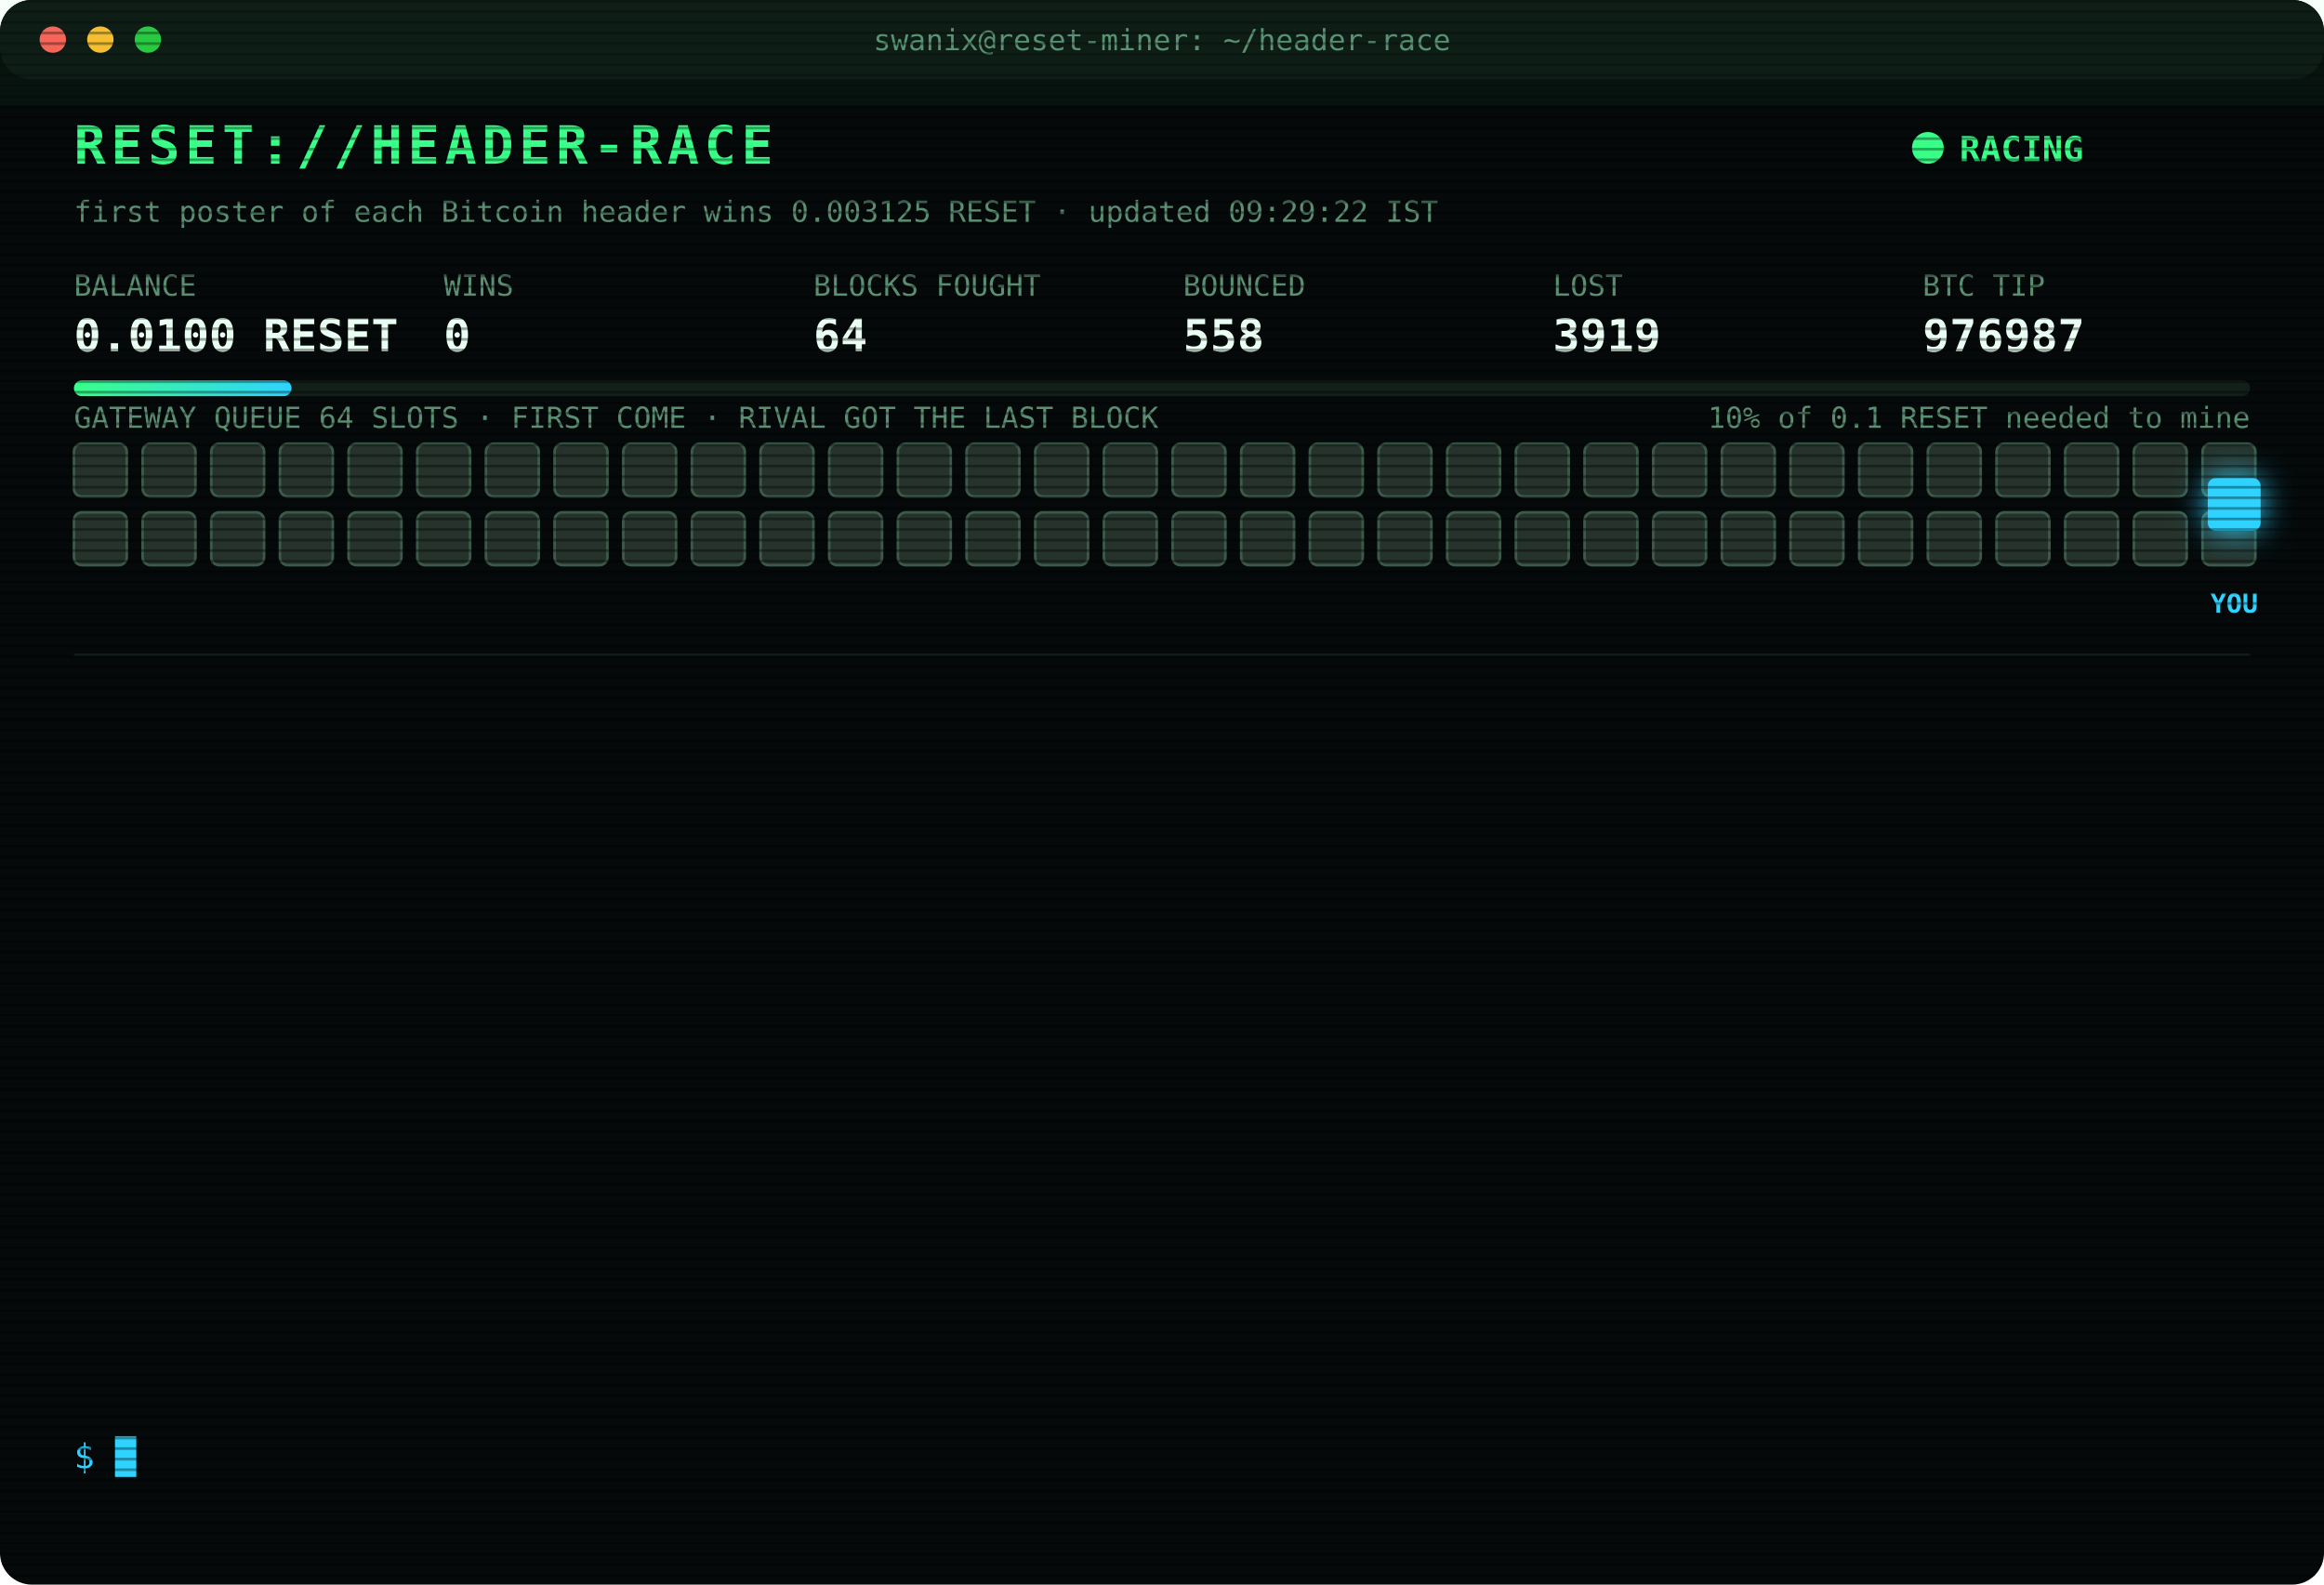
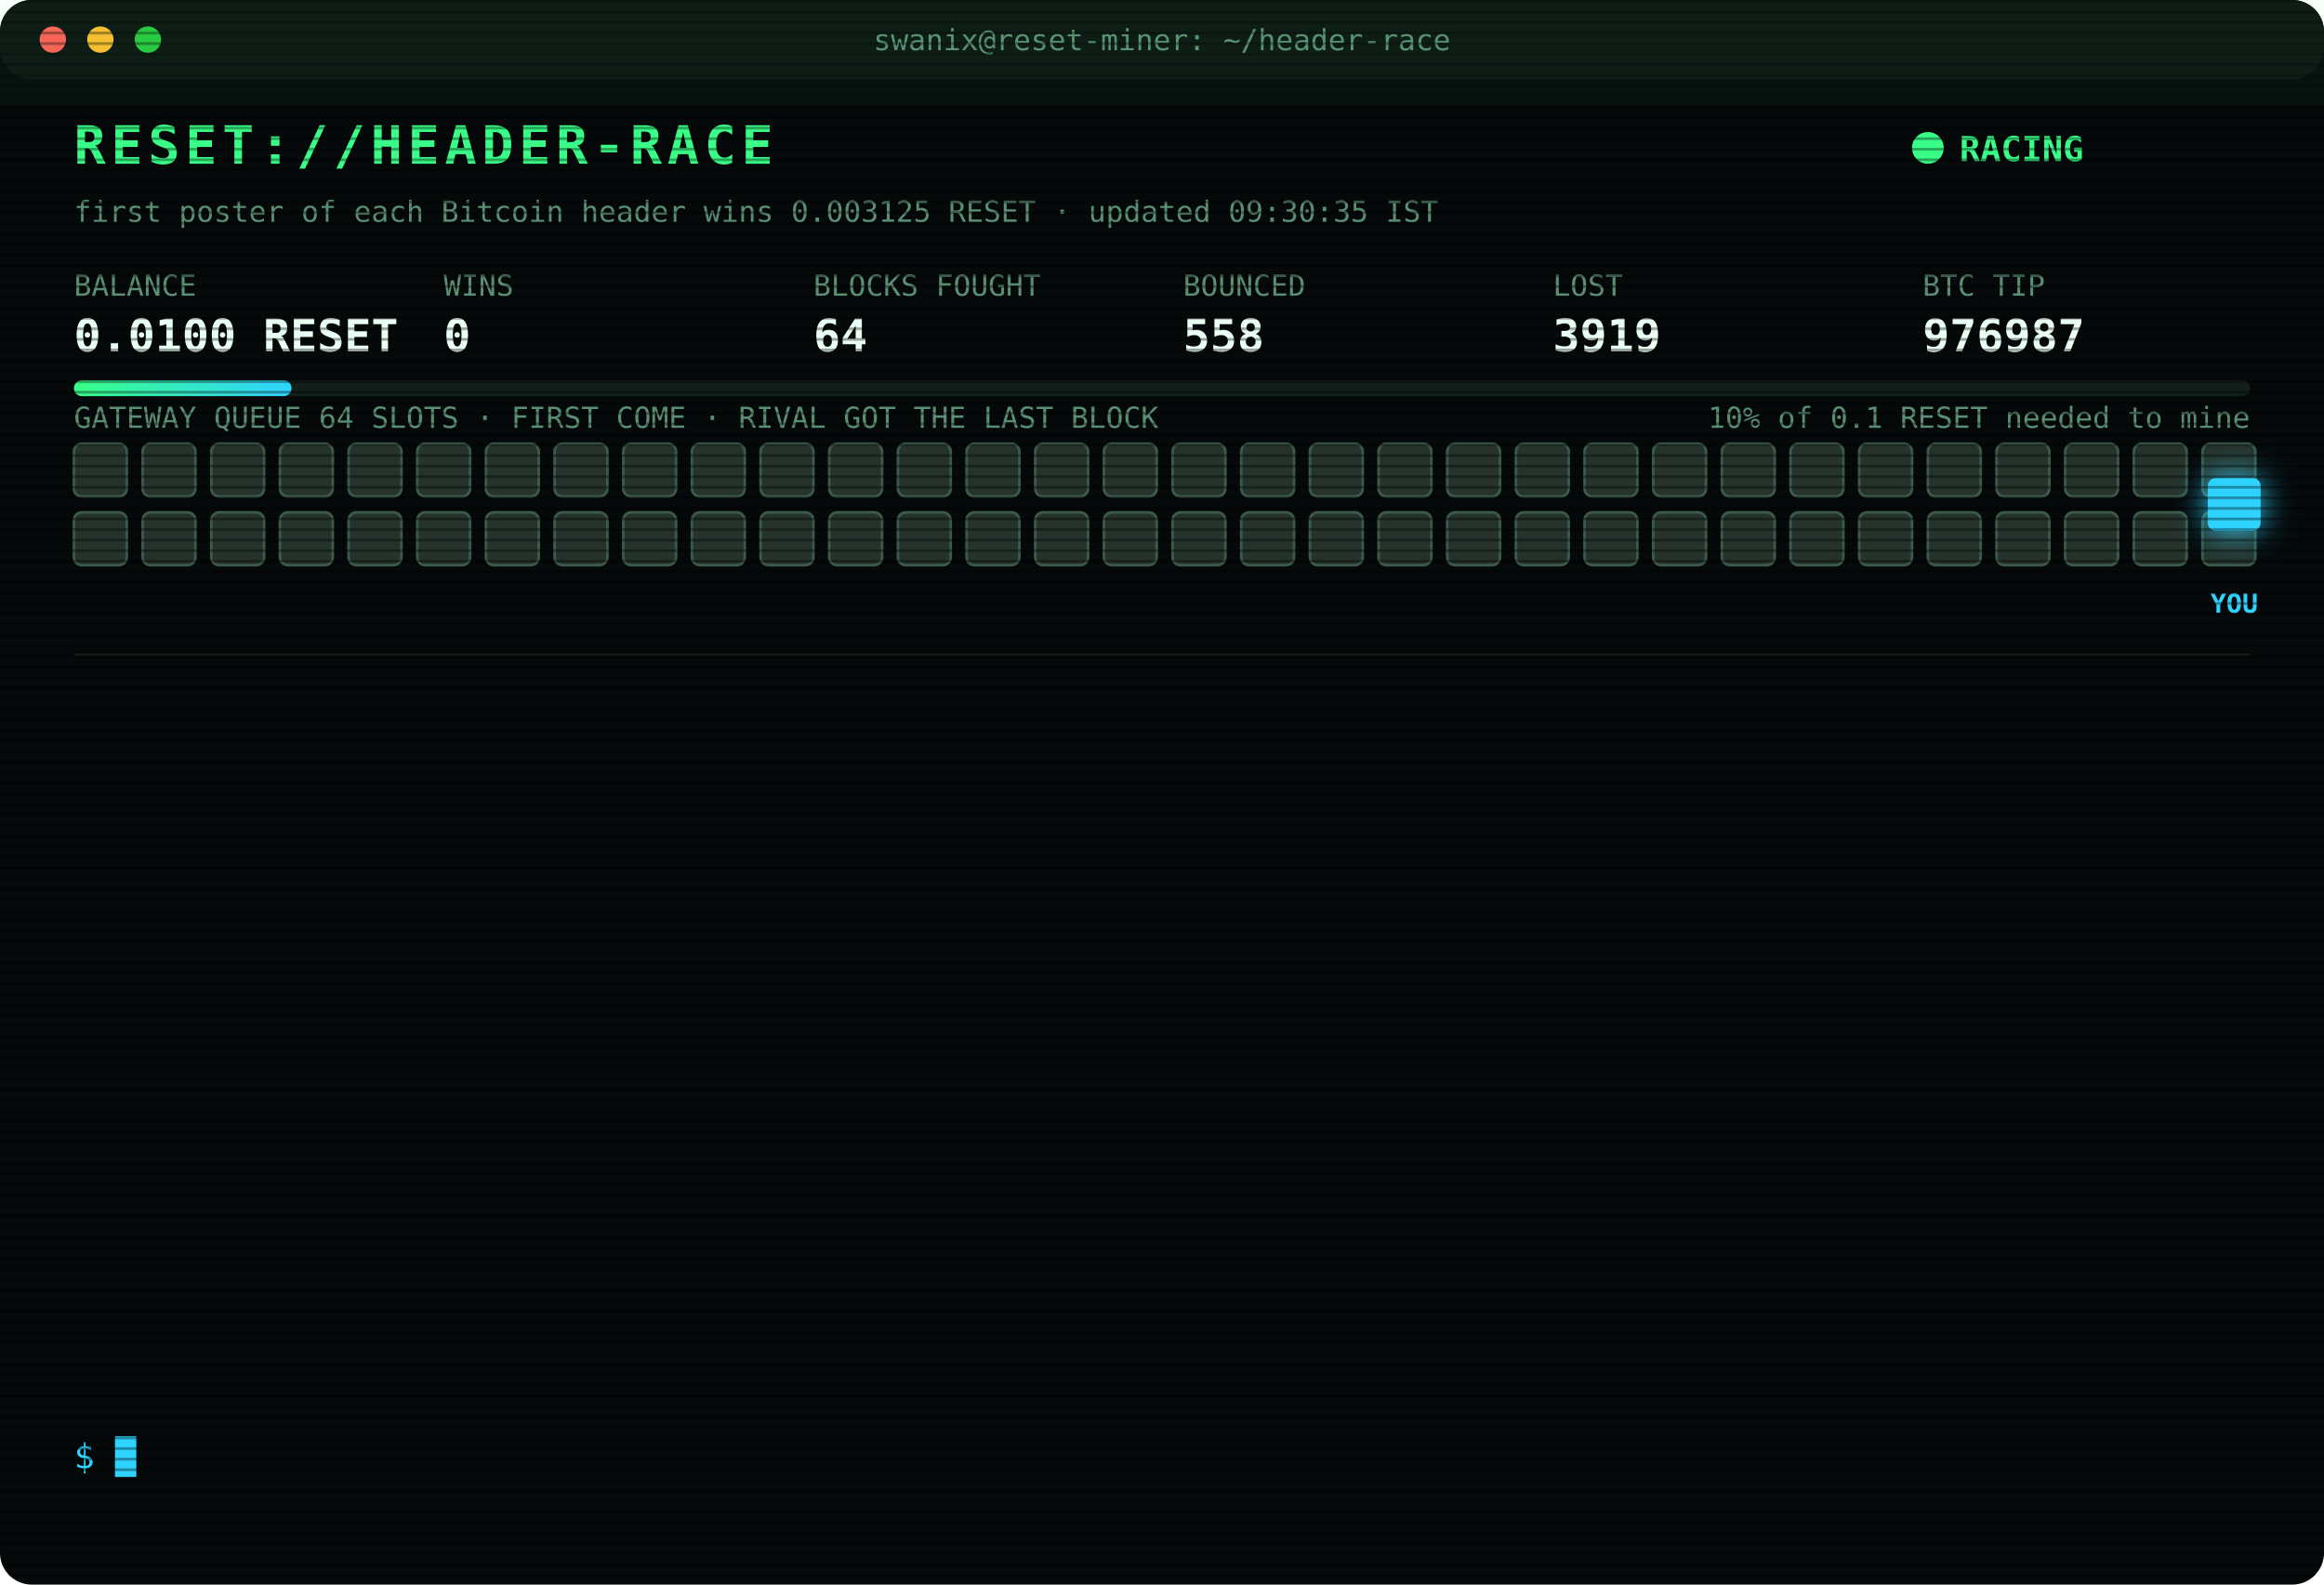
<svg xmlns="http://www.w3.org/2000/svg" width="880" height="600" viewBox="0 0 880 600" font-family="ui-monospace,SFMono-Regular,Menlo,Consolas,monospace">
  <style>
text{font-size:13px;fill:#7CFFB2}
.title{font-size:20px;font-weight:700;fill:#39FF88;letter-spacing:2px;animation:glitch 3s infinite steps(1)}
.sub{fill:#2fd3ff}.k{fill:#5a8f73;font-size:11px}.v{font-size:17px;font-weight:700;fill:#eafff3}
.ts{fill:#3f6b56}.boot{fill:#2fd3ff}.dim{fill:#5a8f73}.bad{fill:#ff4d6d}.warn{fill:#ffd23f}.mag{fill:#ff5cf0}.win{fill:#39FF88;font-weight:700}
.tag{font-size:10px;fill:#2fd3ff;font-weight:700}
.rival{fill:#26332c;stroke:#3c5a49;animation:jam 1.2s infinite alternate}
.idle{fill:#141c18;stroke:#22302a;animation:breathe 4s infinite}
.me{fill:#2fd3ff;filter:drop-shadow(0 0 6px #2fd3ff)}
.hover{animation:nudge 1.1s infinite ease-in-out}.bounce{animation:kick 1.4s infinite}
.ln{opacity:0;animation:in .4s forwards}
.cur{animation:blink 1s infinite steps(1)}
.scan{animation:scan 6s infinite linear}
.led{animation:blink 1.4s infinite}
@keyframes in{from{opacity:0;transform:translateX(-6px)}to{opacity:1;transform:none}}
@keyframes blink{50%{opacity:0}}
@keyframes jam{to{fill:#33463b}}
@keyframes breathe{50%{opacity:.4}}
@keyframes nudge{50%{transform:translateX(-10px)}}
@keyframes kick{0%,100%{transform:none}30%{transform:translateX(-14px)}55%{transform:translateX(10px) translateY(-6px)}}
@keyframes glitch{0%,92%{transform:none}93%{transform:translateX(2px);fill:#ff4d6d}95%{transform:translateX(-2px);fill:#2fd3ff}97%{transform:none}}
@keyframes scan{from{transform:translateY(-40px)}to{transform:translateY(600px)}}
</style>
  <defs>
    <pattern id="sl" width="4" height="4" patternUnits="userSpaceOnUse">
      <rect width="4" height="1" fill="#000" opacity=".35" />
    </pattern>
    <linearGradient id="bar">
      <stop offset="0" stop-color="#39FF88" />
      <stop offset="1" stop-color="#2fd3ff" />
    </linearGradient>
  </defs>
  <rect width="880" height="600" rx="12" fill="#05090a" />
  <rect width="880" height="30" rx="12" fill="#0d1512" />
  <circle cx="20" cy="15" r="5" fill="#ff5f57" />
  <circle cx="38" cy="15" r="5" fill="#febc2e" />
  <circle cx="56" cy="15" r="5" fill="#28c840" />
  <text x="440" y="19" text-anchor="middle" class="k">swanix@reset-miner: ~/header-race</text>
  <text x="28" y="62" class="title">RESET://HEADER-RACE</text>
  <circle class="led" cx="730" cy="56" r="6" fill="#39FF88" />
  <text x="742" y="61" class="win">RACING</text>
-   <text x="28" y="84" class="k">first poster of each Bitcoin header wins 0.003125 RESET · updated 09:29:22 IST</text>
+   <text x="28" y="84" class="k">first poster of each Bitcoin header wins 0.003125 RESET · updated 09:30:35 IST</text>
  <text x="28" y="112" class="k">BALANCE</text>
  <text x="28" y="133" class="v">0.0100 RESET</text>
  <text x="168" y="112" class="k">WINS</text>
  <text x="168" y="133" class="v">0</text>
  <text x="308" y="112" class="k">BLOCKS FOUGHT</text>
  <text x="308" y="133" class="v">64</text>
  <text x="448" y="112" class="k">BOUNCED</text>
  <text x="448" y="133" class="v">558</text>
  <text x="588" y="112" class="k">LOST</text>
  <text x="588" y="133" class="v">3919</text>
  <text x="728" y="112" class="k">BTC TIP</text>
  <text x="728" y="133" class="v">976987</text>
  <rect x="28" y="144" width="824" height="6" rx="3" fill="#13201a" />
  <rect x="28" y="144" width="82.4" height="6" rx="3" fill="url(#bar)" />
  <text x="852" y="162" text-anchor="end" class="k">10% of 0.1 RESET needed to mine</text>
  <text x="28" y="162" class="k">GATEWAY QUEUE 64 SLOTS · FIRST COME · RIVAL GOT THE LAST BLOCK</text>
  <rect class="rival" x="28" y="168" width="20" height="20" rx="3" style="animation-delay:0.00s" />
  <rect class="rival" x="54" y="168" width="20" height="20" rx="3" style="animation-delay:0.05s" />
  <rect class="rival" x="80" y="168" width="20" height="20" rx="3" style="animation-delay:0.10s" />
  <rect class="rival" x="106" y="168" width="20" height="20" rx="3" style="animation-delay:0.15s" />
  <rect class="rival" x="132" y="168" width="20" height="20" rx="3" style="animation-delay:0.20s" />
  <rect class="rival" x="158" y="168" width="20" height="20" rx="3" style="animation-delay:0.25s" />
  <rect class="rival" x="184" y="168" width="20" height="20" rx="3" style="animation-delay:0.30s" />
  <rect class="rival" x="210" y="168" width="20" height="20" rx="3" style="animation-delay:0.35s" />
  <rect class="rival" x="236" y="168" width="20" height="20" rx="3" style="animation-delay:0.40s" />
  <rect class="rival" x="262" y="168" width="20" height="20" rx="3" style="animation-delay:0.45s" />
  <rect class="rival" x="288" y="168" width="20" height="20" rx="3" style="animation-delay:0.50s" />
  <rect class="rival" x="314" y="168" width="20" height="20" rx="3" style="animation-delay:0.55s" />
  <rect class="rival" x="340" y="168" width="20" height="20" rx="3" style="animation-delay:0.60s" />
  <rect class="rival" x="366" y="168" width="20" height="20" rx="3" style="animation-delay:0.65s" />
  <rect class="rival" x="392" y="168" width="20" height="20" rx="3" style="animation-delay:0.70s" />
  <rect class="rival" x="418" y="168" width="20" height="20" rx="3" style="animation-delay:0.75s" />
  <rect class="rival" x="444" y="168" width="20" height="20" rx="3" style="animation-delay:0.80s" />
  <rect class="rival" x="470" y="168" width="20" height="20" rx="3" style="animation-delay:0.85s" />
  <rect class="rival" x="496" y="168" width="20" height="20" rx="3" style="animation-delay:0.90s" />
  <rect class="rival" x="522" y="168" width="20" height="20" rx="3" style="animation-delay:0.95s" />
  <rect class="rival" x="548" y="168" width="20" height="20" rx="3" style="animation-delay:1.00s" />
  <rect class="rival" x="574" y="168" width="20" height="20" rx="3" style="animation-delay:1.05s" />
  <rect class="rival" x="600" y="168" width="20" height="20" rx="3" style="animation-delay:1.10s" />
  <rect class="rival" x="626" y="168" width="20" height="20" rx="3" style="animation-delay:1.15s" />
  <rect class="rival" x="652" y="168" width="20" height="20" rx="3" style="animation-delay:1.20s" />
  <rect class="rival" x="678" y="168" width="20" height="20" rx="3" style="animation-delay:1.25s" />
  <rect class="rival" x="704" y="168" width="20" height="20" rx="3" style="animation-delay:1.30s" />
  <rect class="rival" x="730" y="168" width="20" height="20" rx="3" style="animation-delay:1.35s" />
  <rect class="rival" x="756" y="168" width="20" height="20" rx="3" style="animation-delay:1.40s" />
  <rect class="rival" x="782" y="168" width="20" height="20" rx="3" style="animation-delay:1.45s" />
  <rect class="rival" x="808" y="168" width="20" height="20" rx="3" style="animation-delay:1.50s" />
  <rect class="rival" x="834" y="168" width="20" height="20" rx="3" style="animation-delay:1.55s" />
  <rect class="rival" x="28" y="194" width="20" height="20" rx="3" style="animation-delay:1.60s" />
  <rect class="rival" x="54" y="194" width="20" height="20" rx="3" style="animation-delay:1.65s" />
  <rect class="rival" x="80" y="194" width="20" height="20" rx="3" style="animation-delay:1.70s" />
  <rect class="rival" x="106" y="194" width="20" height="20" rx="3" style="animation-delay:1.75s" />
  <rect class="rival" x="132" y="194" width="20" height="20" rx="3" style="animation-delay:1.80s" />
  <rect class="rival" x="158" y="194" width="20" height="20" rx="3" style="animation-delay:1.85s" />
  <rect class="rival" x="184" y="194" width="20" height="20" rx="3" style="animation-delay:1.90s" />
  <rect class="rival" x="210" y="194" width="20" height="20" rx="3" style="animation-delay:1.95s" />
  <rect class="rival" x="236" y="194" width="20" height="20" rx="3" style="animation-delay:2.00s" />
  <rect class="rival" x="262" y="194" width="20" height="20" rx="3" style="animation-delay:2.05s" />
  <rect class="rival" x="288" y="194" width="20" height="20" rx="3" style="animation-delay:2.10s" />
  <rect class="rival" x="314" y="194" width="20" height="20" rx="3" style="animation-delay:2.15s" />
  <rect class="rival" x="340" y="194" width="20" height="20" rx="3" style="animation-delay:2.20s" />
  <rect class="rival" x="366" y="194" width="20" height="20" rx="3" style="animation-delay:2.25s" />
  <rect class="rival" x="392" y="194" width="20" height="20" rx="3" style="animation-delay:2.30s" />
  <rect class="rival" x="418" y="194" width="20" height="20" rx="3" style="animation-delay:2.35s" />
  <rect class="rival" x="444" y="194" width="20" height="20" rx="3" style="animation-delay:2.40s" />
  <rect class="rival" x="470" y="194" width="20" height="20" rx="3" style="animation-delay:2.45s" />
  <rect class="rival" x="496" y="194" width="20" height="20" rx="3" style="animation-delay:2.50s" />
  <rect class="rival" x="522" y="194" width="20" height="20" rx="3" style="animation-delay:2.55s" />
  <rect class="rival" x="548" y="194" width="20" height="20" rx="3" style="animation-delay:2.60s" />
  <rect class="rival" x="574" y="194" width="20" height="20" rx="3" style="animation-delay:2.65s" />
  <rect class="rival" x="600" y="194" width="20" height="20" rx="3" style="animation-delay:2.70s" />
  <rect class="rival" x="626" y="194" width="20" height="20" rx="3" style="animation-delay:2.75s" />
  <rect class="rival" x="652" y="194" width="20" height="20" rx="3" style="animation-delay:2.80s" />
  <rect class="rival" x="678" y="194" width="20" height="20" rx="3" style="animation-delay:2.85s" />
  <rect class="rival" x="704" y="194" width="20" height="20" rx="3" style="animation-delay:2.90s" />
  <rect class="rival" x="730" y="194" width="20" height="20" rx="3" style="animation-delay:2.95s" />
  <rect class="rival" x="756" y="194" width="20" height="20" rx="3" style="animation-delay:3.00s" />
  <rect class="rival" x="782" y="194" width="20" height="20" rx="3" style="animation-delay:3.05s" />
  <rect class="rival" x="808" y="194" width="20" height="20" rx="3" style="animation-delay:3.10s" />
  <rect class="rival" x="834" y="194" width="20" height="20" rx="3" style="animation-delay:3.15s" />
  <g class="hover">
    <rect class="me" x="836" y="181" width="20" height="20" rx="3" />
    <text class="tag" x="846" y="232" text-anchor="middle">YOU</text>
  </g>
  <line x1="28" x2="852" y1="248" y2="248" stroke="#13201a" />
  <g class="ln" style="animation-delay:0.40s">
    <text x="28" y="270" class="ts">07:44:51</text>
    <text x="104" y="270" class="bad">[LOST] #976975 taken by a rival miner</text>
  </g>
  <g class="ln" style="animation-delay:0.65s">
    <text x="28" y="292" class="ts">08:01:17</text>
    <text x="104" y="292" class="bad">[LOST] #976976 taken by a rival miner</text>
  </g>
  <g class="ln" style="animation-delay:0.90s">
    <text x="28" y="314" class="ts">08:02:39</text>
    <text x="104" y="314" class="bad">[LOST] #976977 taken by a rival miner</text>
  </g>
  <g class="ln" style="animation-delay:1.15s">
    <text x="28" y="336" class="ts">08:19:17</text>
    <text x="104" y="336" class="bad">[LOST] #976978 taken by a rival miner</text>
  </g>
  <g class="ln" style="animation-delay:1.40s">
    <text x="28" y="358" class="ts">08:25:33</text>
    <text x="104" y="358" class="bad">[LOST] #976979 taken by a rival miner</text>
  </g>
  <g class="ln" style="animation-delay:1.65s">
    <text x="28" y="380" class="ts">08:28:01</text>
    <text x="104" y="380" class="bad">[LOST] #976980 taken by a rival miner</text>
  </g>
  <g class="ln" style="animation-delay:1.90s">
    <text x="28" y="402" class="ts">08:28:05</text>
    <text x="104" y="402" class="bad">[LOST] #976981 taken by a rival miner</text>
  </g>
  <g class="ln" style="animation-delay:2.15s">
    <text x="28" y="424" class="ts">08:45:43</text>
    <text x="104" y="424" class="bad">[LOST] #976982 taken by a rival miner</text>
  </g>
  <g class="ln" style="animation-delay:2.40s">
    <text x="28" y="446" class="ts">08:55:56</text>
    <text x="104" y="446" class="dim">[STINT END] calls 769 · wins 0</text>
  </g>
  <g class="ln" style="animation-delay:2.65s">
    <text x="28" y="468" class="ts">09:00:26</text>
    <text x="104" y="468" class="boot">[BOOT] racer v3 online · 3 feeds · stint 340m</text>
  </g>
  <g class="ln" style="animation-delay:2.90s">
    <text x="28" y="490" class="ts">09:05:19</text>
    <text x="104" y="490" class="bad">[LOST] #976985 taken by a rival miner</text>
  </g>
  <g class="ln" style="animation-delay:3.15s">
    <text x="28" y="512" class="ts">09:27:48</text>
    <text x="104" y="512" class="bad">[LOST] #976986 taken by a rival miner</text>
  </g>
  <g class="ln" style="animation-delay:3.40s">
    <text x="28" y="534" class="ts">09:29:22</text>
    <text x="104" y="534" class="bad">[LOST] #976987 taken by a rival miner</text>
  </g>
  <text x="28" y="556" class="sub">$ <tspan class="cur">█</tspan>
  </text>
  <rect width="880" height="600" rx="12" fill="url(#sl)" pointer-events="none" />
  <rect class="scan" width="880" height="40" fill="#39FF88" opacity=".04" />
</svg>
